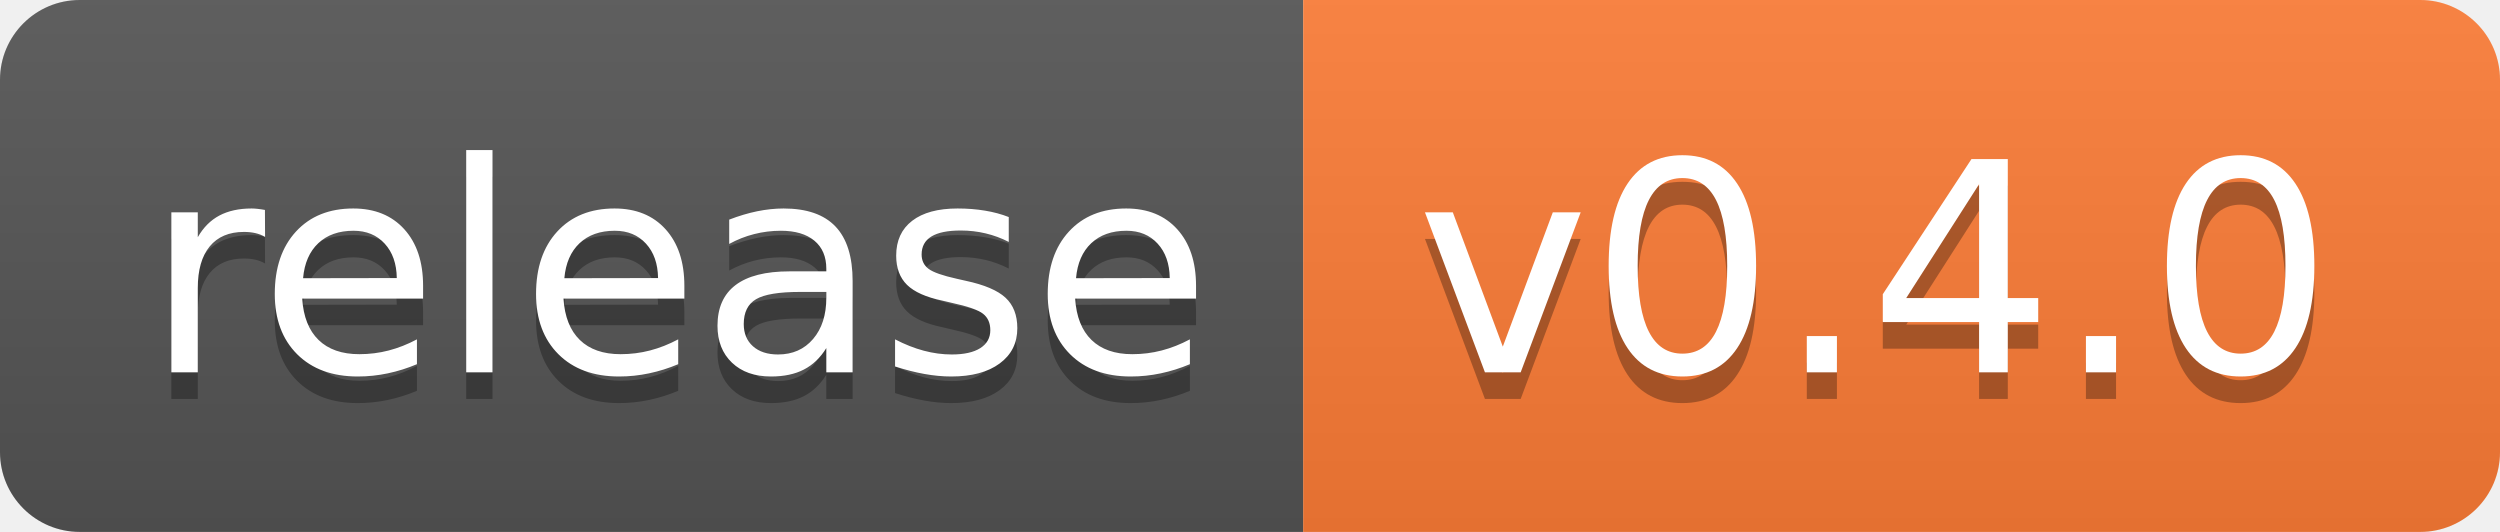
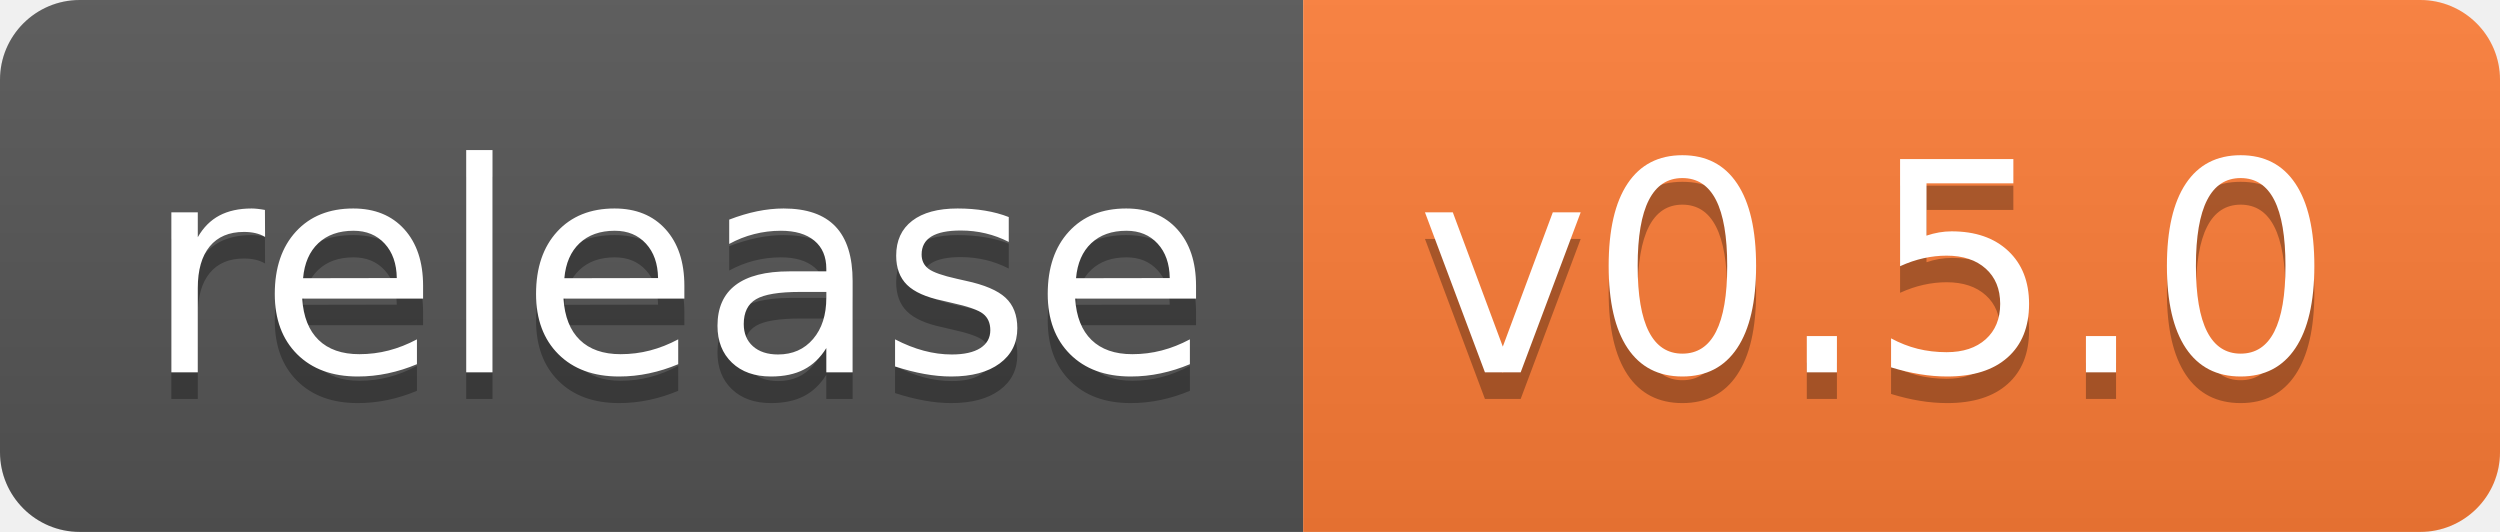
- <svg xmlns="http://www.w3.org/2000/svg" width="94" height="20" role="img" aria-label="release: v0.4.0">
+ <svg xmlns="http://www.w3.org/2000/svg" width="94" height="20" role="img" aria-label="release: v0.5.0">
  <linearGradient id="s" x2="0" y2="100%">
    <stop offset="0" stop-color="#bbb" stop-opacity=".1" />
    <stop offset="1" stop-opacity=".1" />
  </linearGradient>
  <clipPath id="r">
    <rect width="94" height="20" rx="3" fill="#fff" />
  </clipPath>
  <g clip-path="url(#r)">
    <rect width="49" height="20" fill="#555" />
    <rect x="49" width="45" height="20" fill="#fe7d37" />
    <rect width="94" height="20" fill="url(#s)" />
  </g>
  <g fill="#fff" text-anchor="middle" font-family="Verdana,Geneva,DejaVu Sans,sans-serif" text-rendering="geometricPrecision" font-size="110">
    <text aria-hidden="true" x="255" y="150" fill="#010101" fill-opacity=".3" transform="scale(.1)" textLength="390">release</text>
    <text x="255" y="140" transform="scale(.1)" fill="#fff" textLength="390">release</text>
-     <text aria-hidden="true" x="705" y="150" fill="#010101" fill-opacity=".3" transform="scale(.1)" textLength="350">v0.4.0</text>
-     <text x="705" y="140" transform="scale(.1)" fill="#fff" textLength="350">v0.4.0</text>
+     <text aria-hidden="true" x="705" y="150" fill="#010101" fill-opacity=".3" transform="scale(.1)" textLength="350">v0.5.0</text>
+     <text x="705" y="140" transform="scale(.1)" fill="#fff" textLength="350">v0.5.0</text>
  </g>
</svg>
